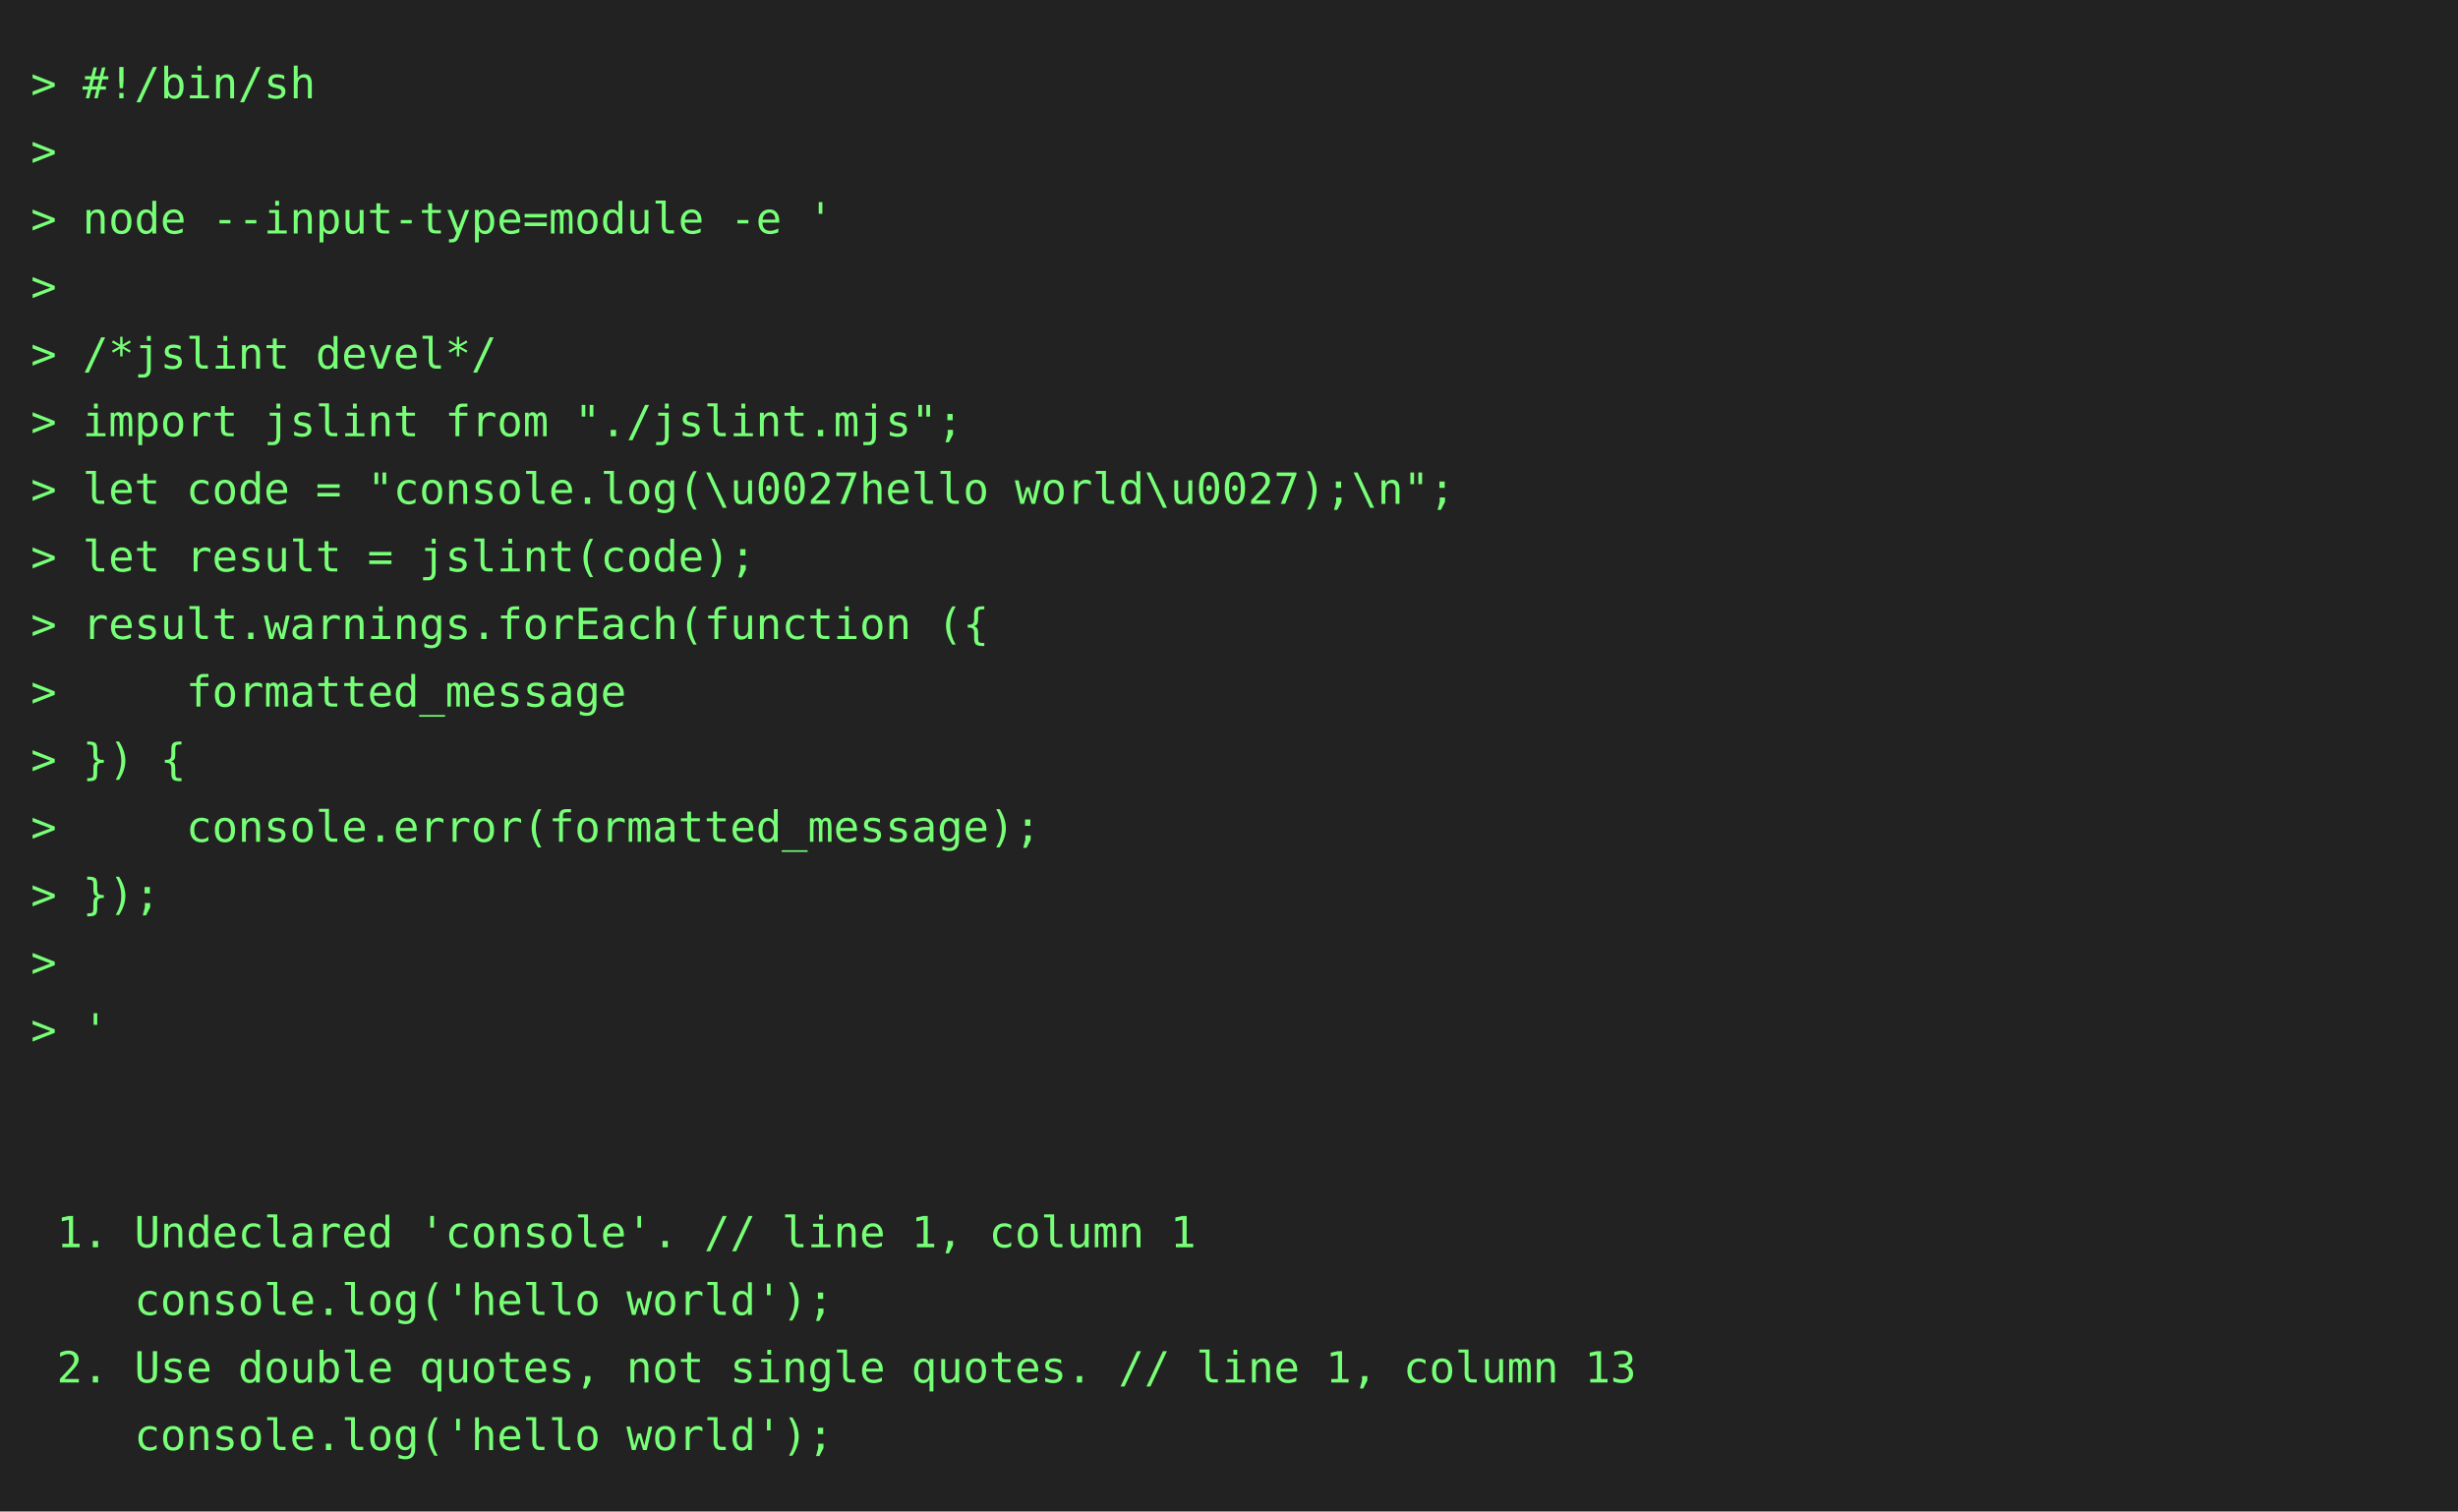
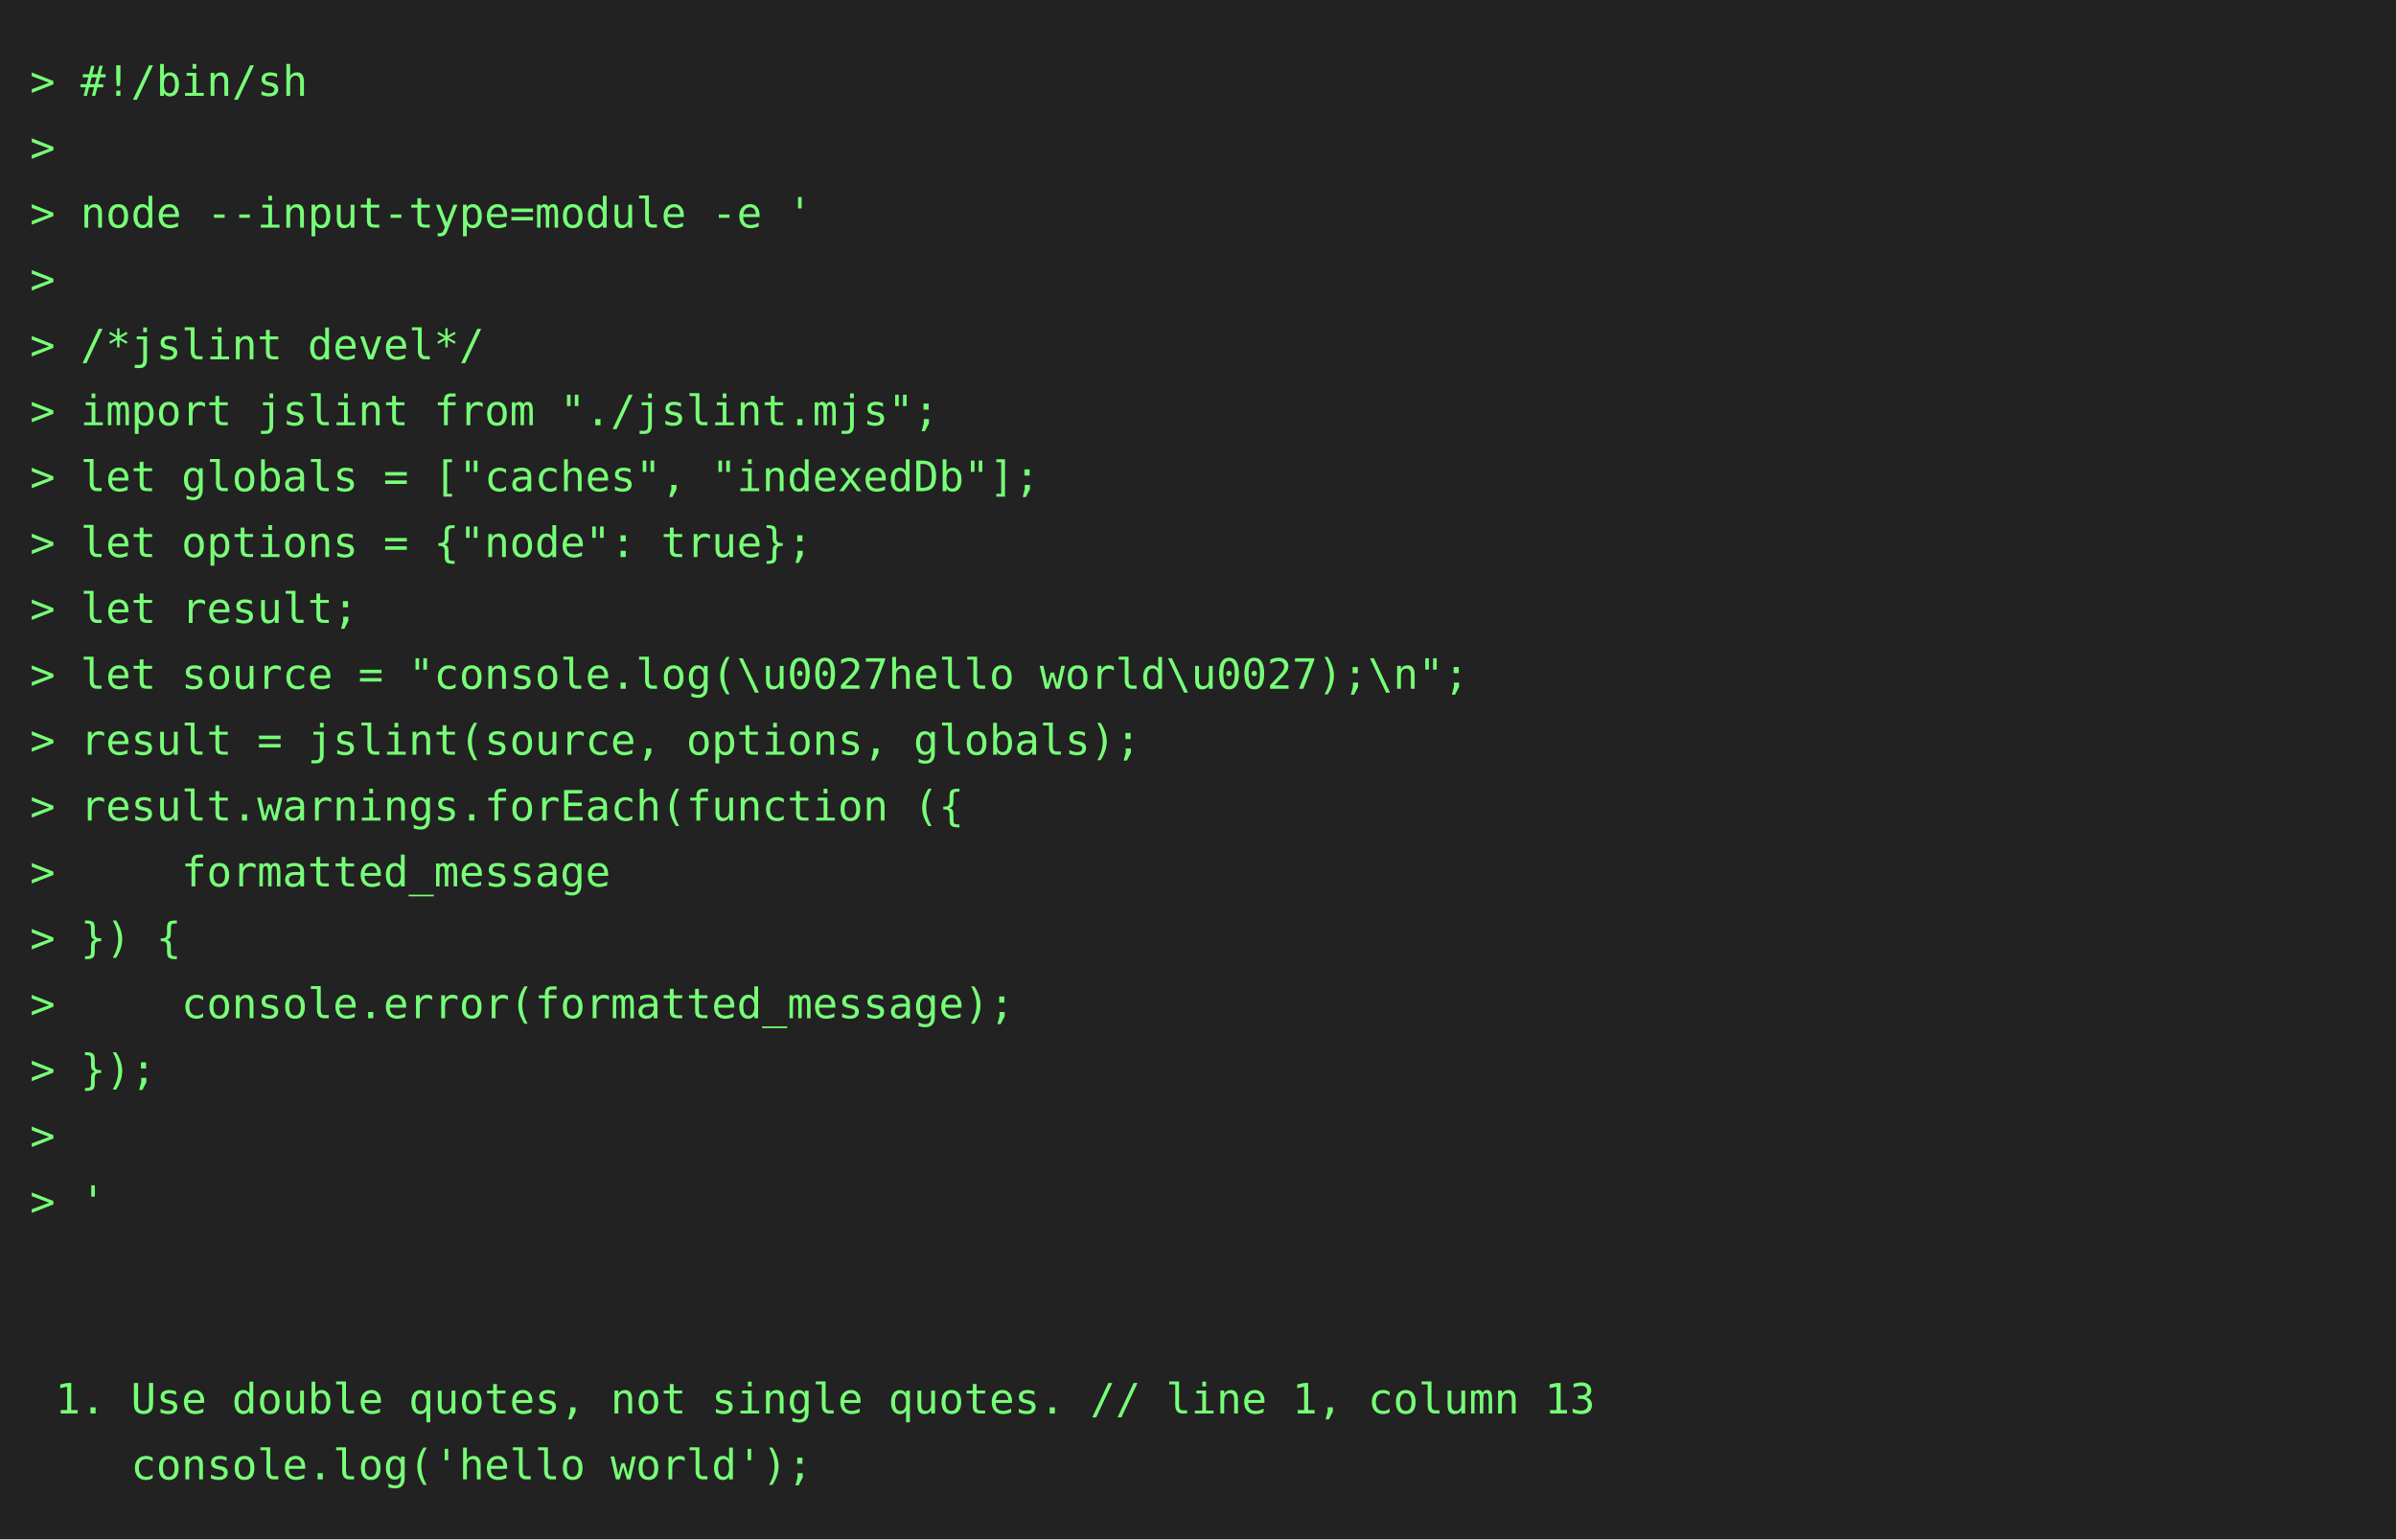
- <svg xmlns="http://www.w3.org/2000/svg" height="492" width="800">
-   <rect height="492" fill="#222" width="800" />
+ <svg xmlns="http://www.w3.org/2000/svg" height="514" width="800">
+   <rect height="514" fill="#222" width="800" />
  <text fill="#7f7" font-family="consolas, menlo, monospace" font-size="14" xml:space="preserve">
    <tspan lengthAdjust="spacingAndGlyphs" textLength="768" x="10" y="32">&gt; #!/bin/sh                                                                                      </tspan>
    <tspan lengthAdjust="spacingAndGlyphs" textLength="768" x="10" y="54">&gt;                                                                                                </tspan>
    <tspan lengthAdjust="spacingAndGlyphs" textLength="768" x="10" y="76">&gt; node --input-type=module -e '                                                                  </tspan>
    <tspan lengthAdjust="spacingAndGlyphs" textLength="768" x="10" y="98">&gt;                                                                                                </tspan>
    <tspan lengthAdjust="spacingAndGlyphs" textLength="768" x="10" y="120">&gt; /*jslint devel*/                                                                               </tspan>
    <tspan lengthAdjust="spacingAndGlyphs" textLength="768" x="10" y="142">&gt; import jslint from "./jslint.mjs";                                                             </tspan>
-     <tspan lengthAdjust="spacingAndGlyphs" textLength="768" x="10" y="164">&gt; let code = "console.log(\u0027hello world\u0027);\n";                                          </tspan>
-     <tspan lengthAdjust="spacingAndGlyphs" textLength="768" x="10" y="186">&gt; let result = jslint(code);                                                                     </tspan>
-     <tspan lengthAdjust="spacingAndGlyphs" textLength="768" x="10" y="208">&gt; result.warnings.forEach(function ({                                                            </tspan>
-     <tspan lengthAdjust="spacingAndGlyphs" textLength="768" x="10" y="230">&gt;     formatted_message                                                                          </tspan>
-     <tspan lengthAdjust="spacingAndGlyphs" textLength="768" x="10" y="252">&gt; }) {                                                                                           </tspan>
-     <tspan lengthAdjust="spacingAndGlyphs" textLength="768" x="10" y="274">&gt;     console.error(formatted_message);                                                          </tspan>
-     <tspan lengthAdjust="spacingAndGlyphs" textLength="768" x="10" y="296">&gt; });                                                                                            </tspan>
-     <tspan lengthAdjust="spacingAndGlyphs" textLength="768" x="10" y="318">&gt;                                                                                                </tspan>
-     <tspan lengthAdjust="spacingAndGlyphs" textLength="768" x="10" y="340">&gt; '                                                                                              </tspan>
-     <tspan lengthAdjust="spacingAndGlyphs" textLength="768" x="10" y="362">                                                                                                 </tspan>
-     <tspan lengthAdjust="spacingAndGlyphs" textLength="768" x="10" y="384">                                                                                                 </tspan>
-     <tspan lengthAdjust="spacingAndGlyphs" textLength="768" x="10" y="406"> 1. Undeclared 'console'. // line 1, column 1                                                    </tspan>
-     <tspan lengthAdjust="spacingAndGlyphs" textLength="768" x="10" y="428">    console.log('hello world');                                                                  </tspan>
-     <tspan lengthAdjust="spacingAndGlyphs" textLength="768" x="10" y="450"> 2. Use double quotes, not single quotes. // line 1, column 13                                   </tspan>
-     <tspan lengthAdjust="spacingAndGlyphs" textLength="768" x="10" y="472">    console.log('hello world');                                                                  </tspan>
+     <tspan lengthAdjust="spacingAndGlyphs" textLength="768" x="10" y="164">&gt; let globals = ["caches", "indexedDb"];                                                         </tspan>
+     <tspan lengthAdjust="spacingAndGlyphs" textLength="768" x="10" y="186">&gt; let options = {"node": true};                                                                  </tspan>
+     <tspan lengthAdjust="spacingAndGlyphs" textLength="768" x="10" y="208">&gt; let result;                                                                                    </tspan>
+     <tspan lengthAdjust="spacingAndGlyphs" textLength="768" x="10" y="230">&gt; let source = "console.log(\u0027hello world\u0027);\n";                                        </tspan>
+     <tspan lengthAdjust="spacingAndGlyphs" textLength="768" x="10" y="252">&gt; result = jslint(source, options, globals);                                                     </tspan>
+     <tspan lengthAdjust="spacingAndGlyphs" textLength="768" x="10" y="274">&gt; result.warnings.forEach(function ({                                                            </tspan>
+     <tspan lengthAdjust="spacingAndGlyphs" textLength="768" x="10" y="296">&gt;     formatted_message                                                                          </tspan>
+     <tspan lengthAdjust="spacingAndGlyphs" textLength="768" x="10" y="318">&gt; }) {                                                                                           </tspan>
+     <tspan lengthAdjust="spacingAndGlyphs" textLength="768" x="10" y="340">&gt;     console.error(formatted_message);                                                          </tspan>
+     <tspan lengthAdjust="spacingAndGlyphs" textLength="768" x="10" y="362">&gt; });                                                                                            </tspan>
+     <tspan lengthAdjust="spacingAndGlyphs" textLength="768" x="10" y="384">&gt;                                                                                                </tspan>
+     <tspan lengthAdjust="spacingAndGlyphs" textLength="768" x="10" y="406">&gt; '                                                                                              </tspan>
+     <tspan lengthAdjust="spacingAndGlyphs" textLength="768" x="10" y="428">                                                                                                 </tspan>
+     <tspan lengthAdjust="spacingAndGlyphs" textLength="768" x="10" y="450">                                                                                                 </tspan>
+     <tspan lengthAdjust="spacingAndGlyphs" textLength="768" x="10" y="472"> 1. Use double quotes, not single quotes. // line 1, column 13                                   </tspan>
+     <tspan lengthAdjust="spacingAndGlyphs" textLength="768" x="10" y="494">    console.log('hello world');                                                                  </tspan>
  </text>
</svg>
